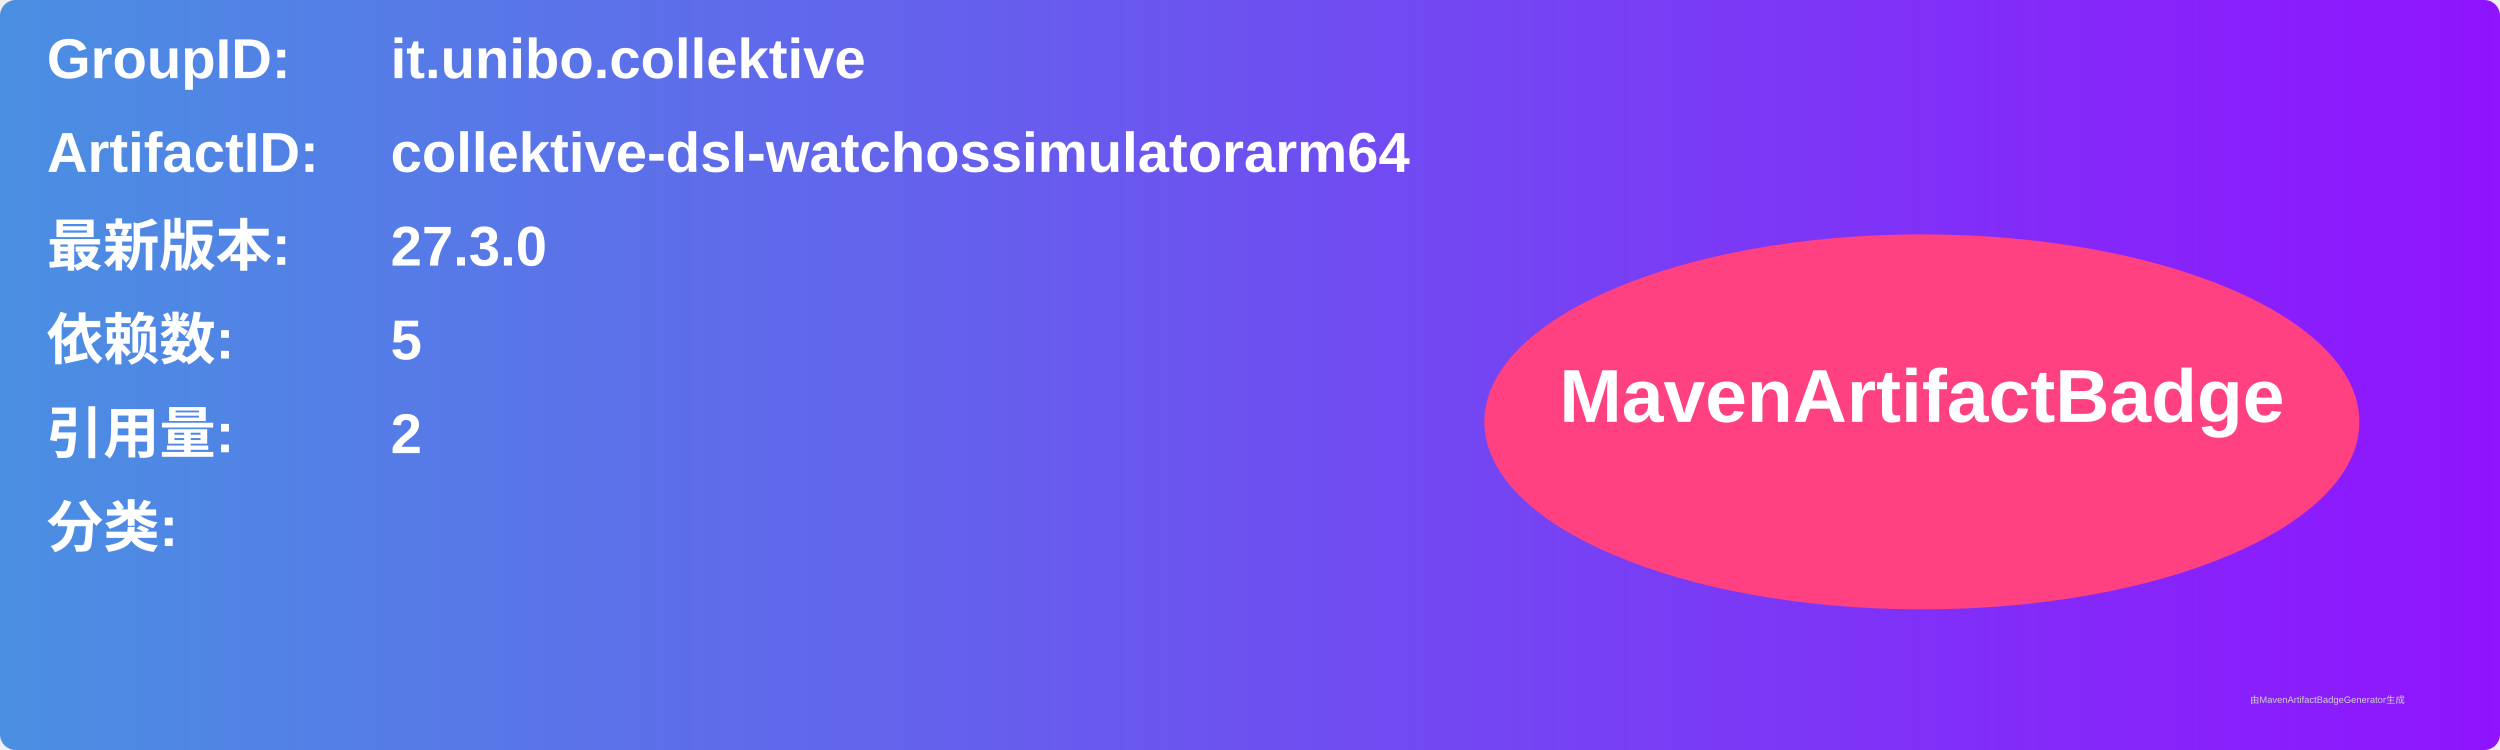
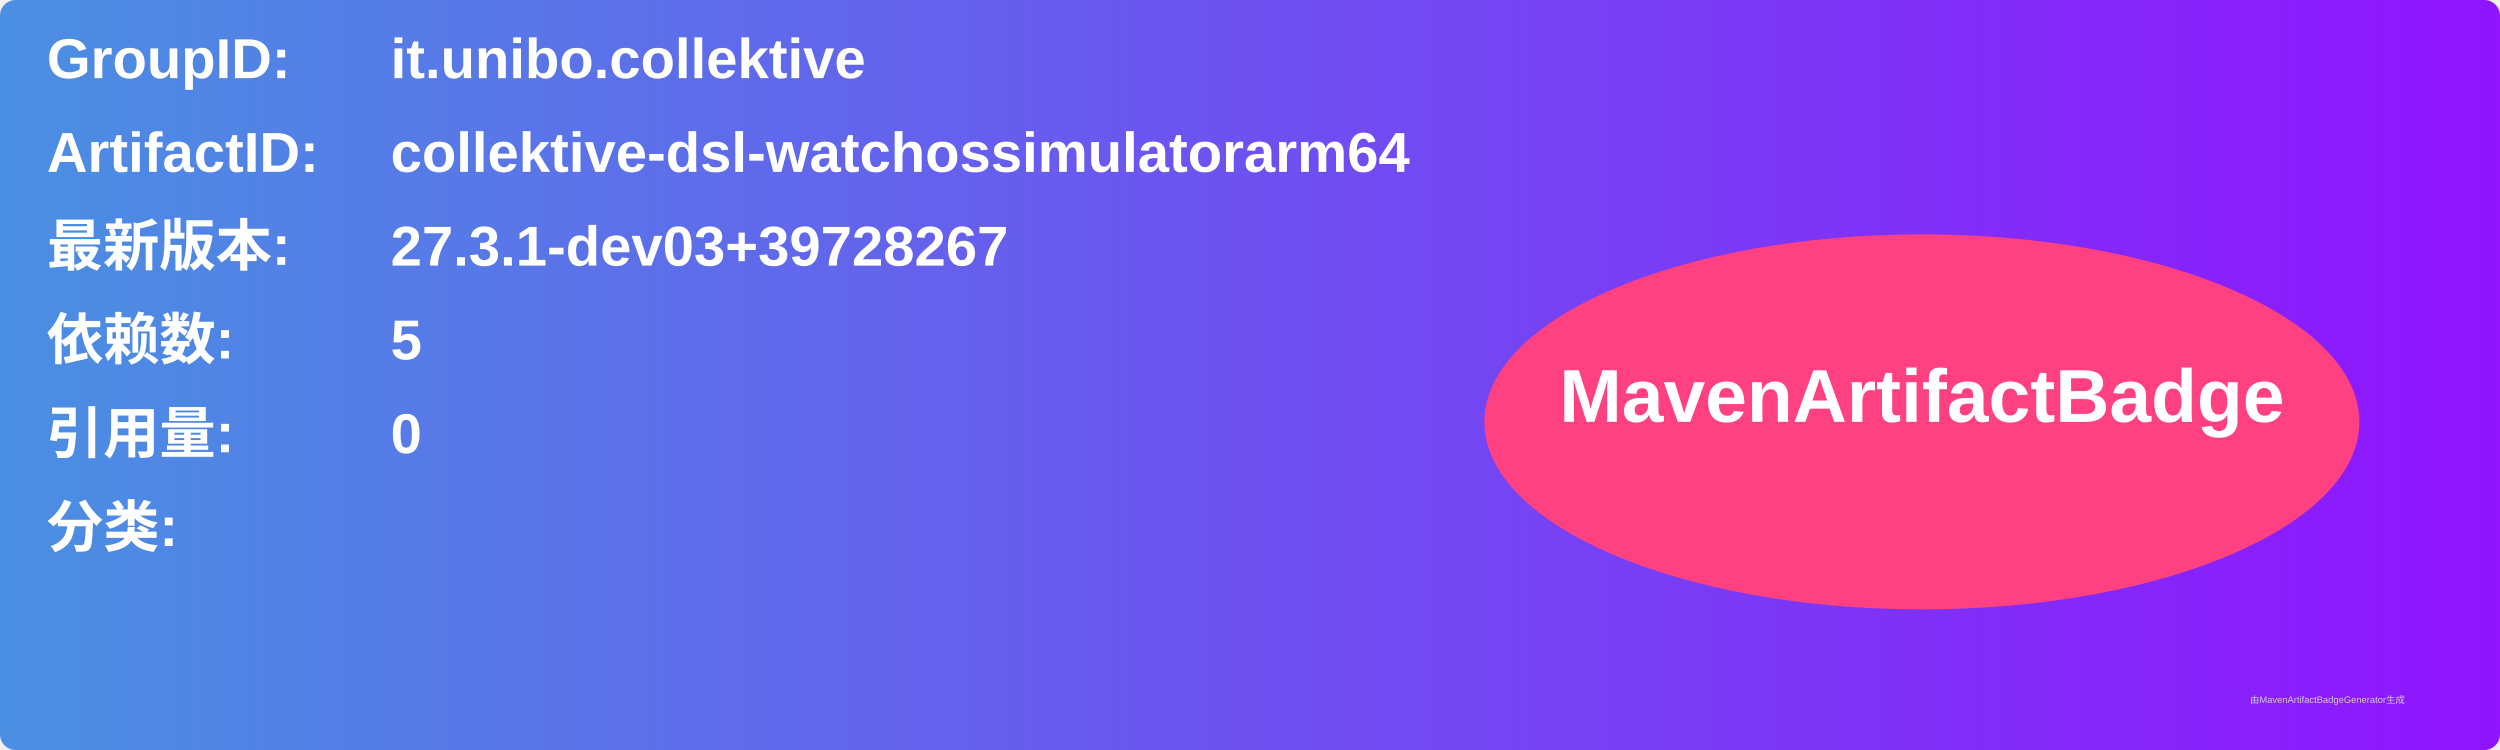
<svg xmlns="http://www.w3.org/2000/svg" width="800" height="240" viewBox="0 0 800 240">
  <linearGradient id="grad" x1="0%" y1="0%" x2="100%" y2="0%">
    <stop offset="0%" stop-color="#4a90e2" />
    <stop offset="100%" stop-color="#9013fe" />
  </linearGradient>
  <rect width="100%" height="100%" rx="5" ry="5" fill="url(#grad)" />
  <g transform="translate(15, 15)">
    <text x="0" y="10" font-family="Arial" font-size="18" fill="white" font-weight="bold" width="260">GroupID:</text>
    <text x="110" y="10" font-family="Arial" font-size="18" fill="white" font-weight="bold" width="460">it.unibo.collektive</text>
    <text x="0" y="40" font-family="Arial" font-size="18" fill="white" font-weight="bold" width="260">ArtifactID:</text>
    <text x="110" y="40" font-family="Arial" font-size="18" fill="white" font-weight="bold" width="460">collektive-dsl-watchossimulatorarm64</text>
    <text x="0" y="70" font-family="Arial" font-size="18" fill="white" font-weight="bold">最新版本:</text>
    <text x="110" y="70" font-family="Arial" font-size="18" fill="white" font-weight="bold">
-       <tspan font-weight="bold">27.3.0</tspan>
+       <tspan font-weight="bold">27.3.1-dev03+39728267</tspan>
    </text>
    <text x="0" y="100" font-family="Arial" font-size="18" fill="white" font-weight="bold">依赖数: </text>
    <text x="110" y="100" font-family="Arial" font-size="18" fill="white">
      <tspan font-weight="bold">5</tspan>
    </text>
    <text x="0" y="130" font-family="Arial" font-size="18" fill="white" font-weight="bold">引用量: </text>
    <text x="110" y="130" font-family="Arial" font-size="18" fill="white">
-       <tspan font-weight="bold">2</tspan>
+       <tspan font-weight="bold">0</tspan>
    </text>
    <text x="0" y="160" font-family="Arial" font-size="18" fill="white" font-weight="bold">分类:</text>
    <text x="10" y="190" font-family="Arial" font-size="10" fill="white">
      <tspan font-weight="bold" />
    </text>
    <ellipse cx="600" cy="120" rx="140" ry="60" fill="#ff4081" />
    <text x="600" y="120" text-anchor="middle" font-family="Arial" font-size="24" fill="white" font-weight="bold">MavenArtifactBadge</text>
  </g>
  <text x="720" y="225" font-family="Arial" font-size="3" fill="#d0d0d0">由MavenArtifactBadgeGenerator生成</text>
</svg>
